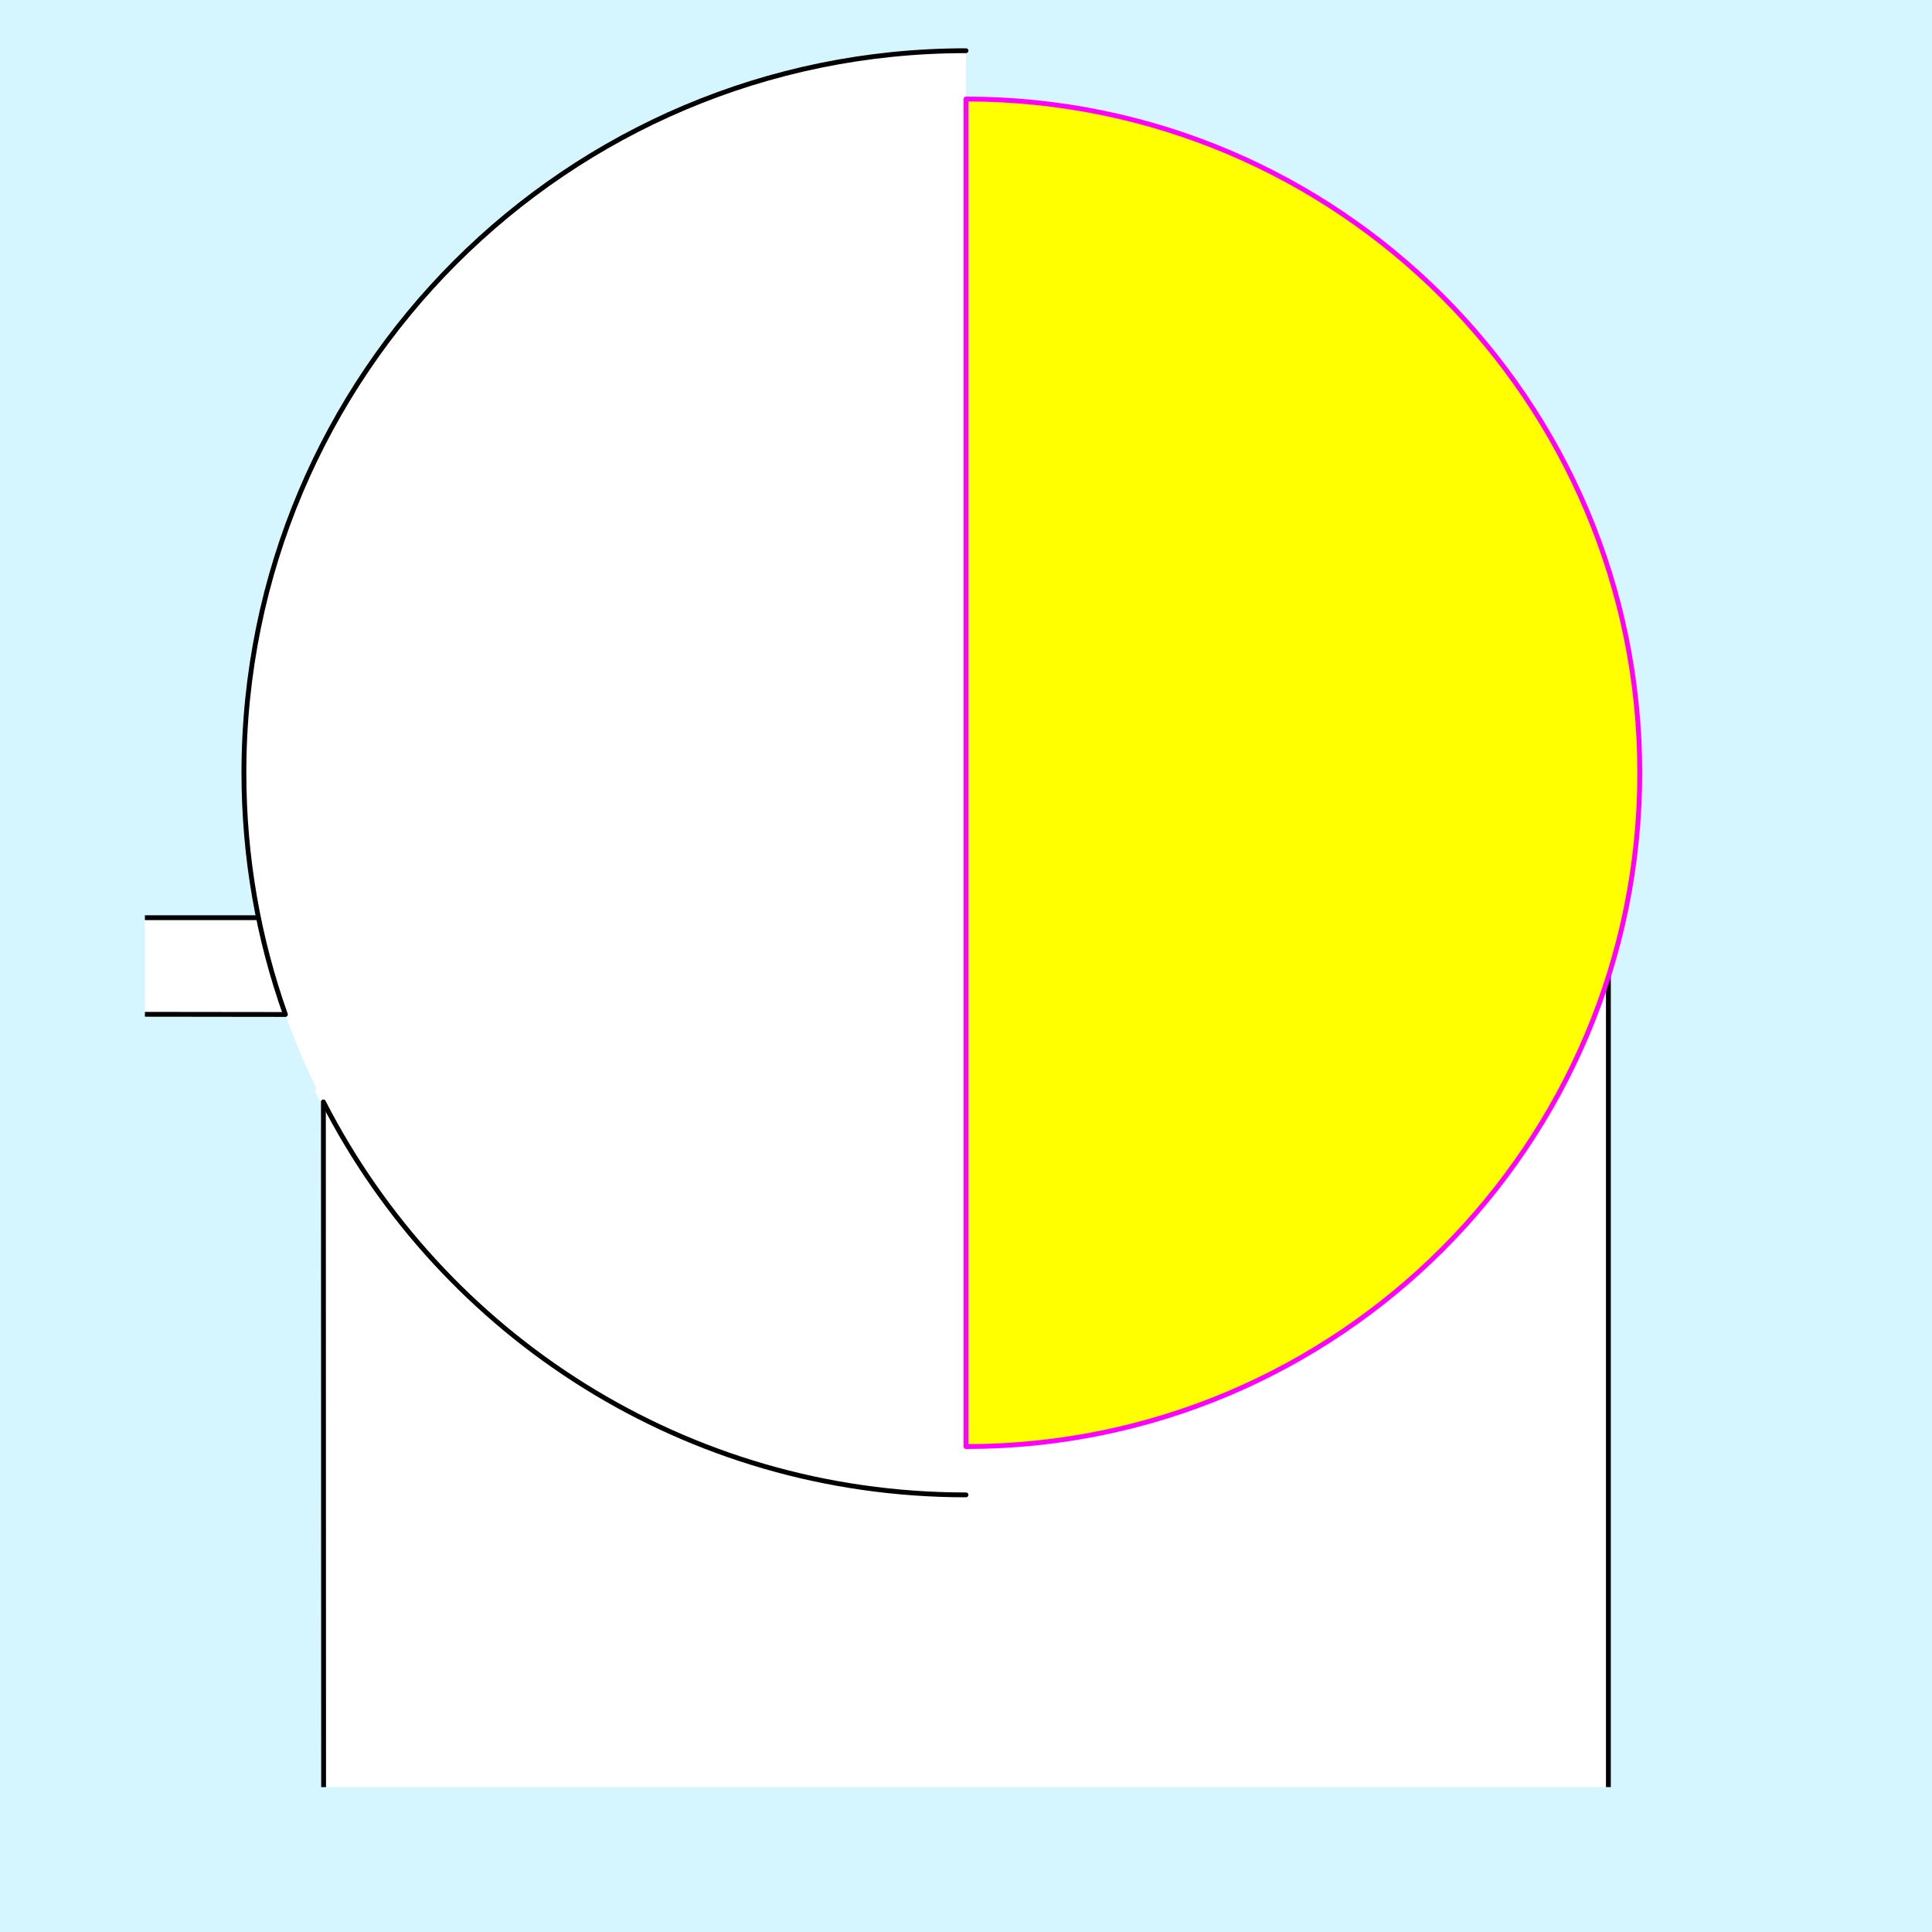
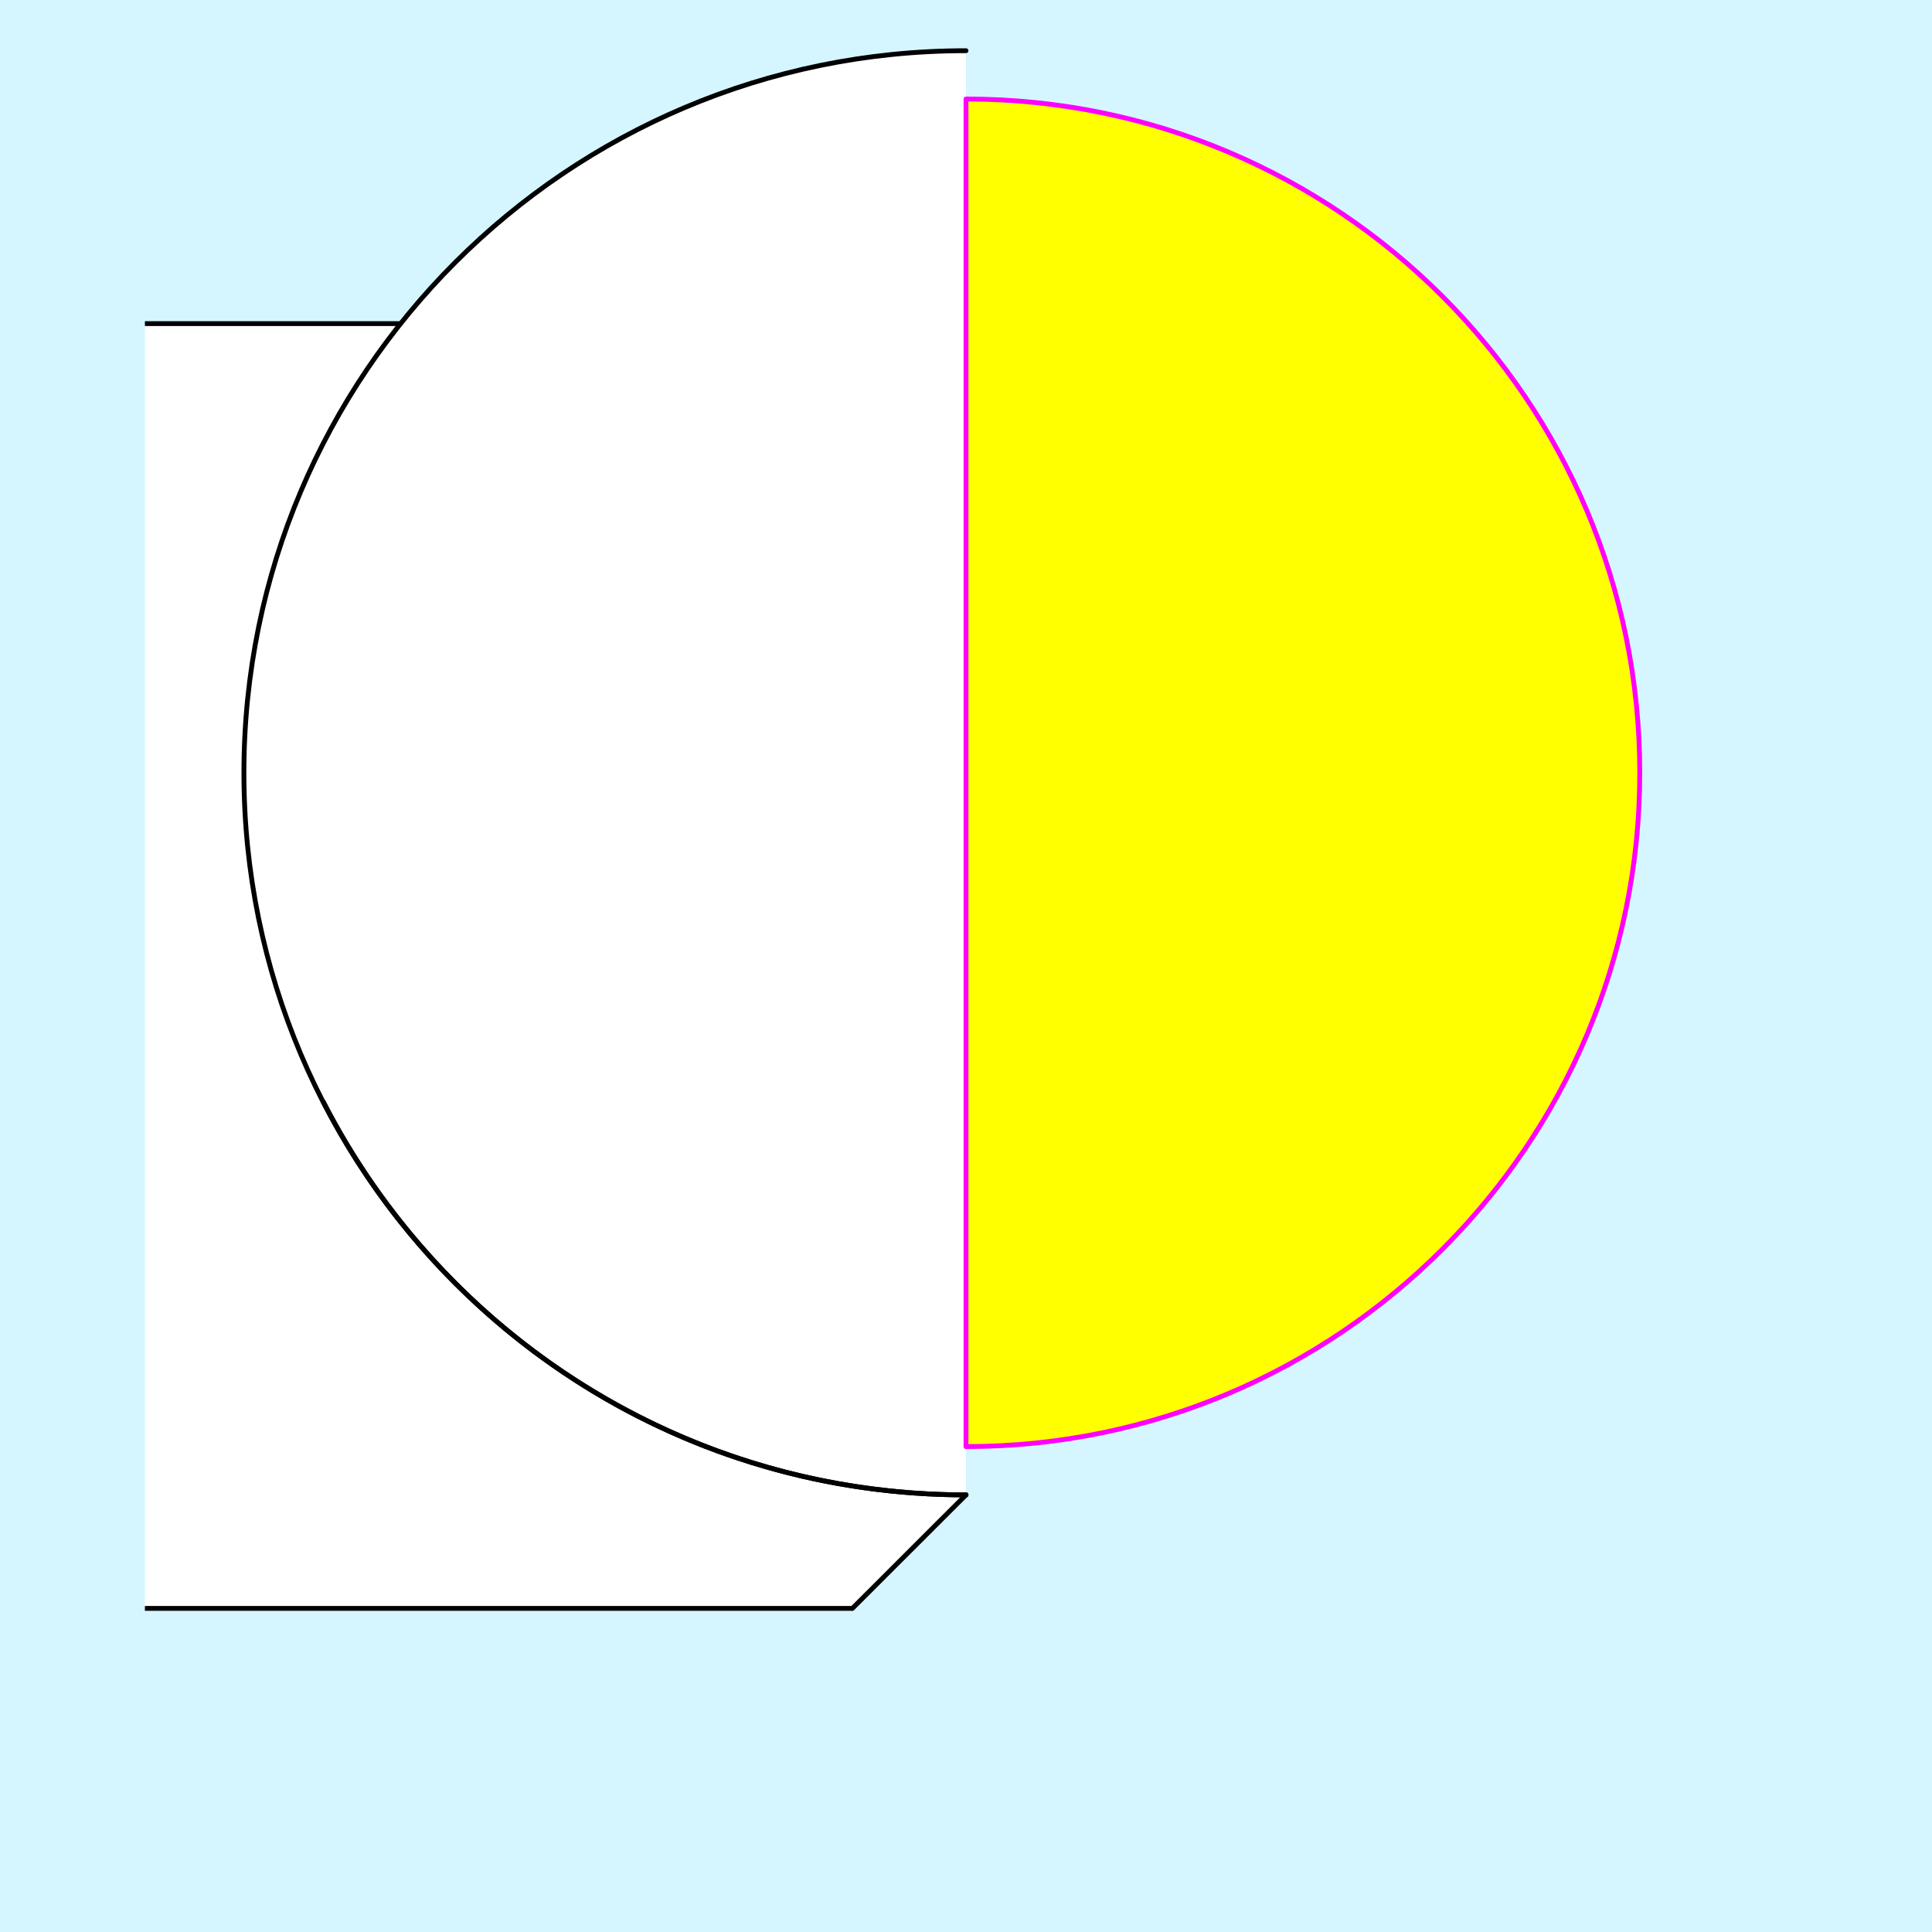
<svg xmlns="http://www.w3.org/2000/svg" style="display:inline" version="1.1" id="svg2902" height="400" width="400">
  <defs id="defs93" />
  <g id="bg">
    <path style="fill:#d5f6ff" d="M 400,0 400,400 0,400 0,0 z" id="bgrect" />
  </g>
  <g id="XX_referenz" style="display:none">
    <path id="innerframe" style="fill:none;stroke:#ff0000;stroke-width:1" d="m 40.5,40.5 319,0 0,319 -319,0 0,-319 z" />
    <path id="outerframe" style="fill:none;stroke:#ff0000;stroke-width:1" d="m 30.5,30.5 339,0 0,339 -339,0 0,-339 z" />
    <path style="opacity:0.5;fill:none;stroke:#ffc200;stroke-width:1px;stroke-linecap:square" d="m 189,30.5 0,10" id="ref-S-top-1" />
    <path style="opacity:0.5;fill:none;stroke:#ffc200;stroke-width:1px;stroke-linecap:square" d="m 191,30.5 0,10" id="ref-S-top-2" />
    <path style="opacity:0.5;fill:none;stroke:#ffc200;stroke-width:1px;stroke-linecap:square" d="m 209,30.5 0,10" id="ref-S-top-3" />
    <path style="opacity:0.5;fill:none;stroke:#ffc200;stroke-width:1px;stroke-linecap:square" d="m 211,30.5 0,10" id="ref-S-top-4" />
    <path style="opacity:0.5;fill:none;stroke:#00ff00;stroke-width:1px;stroke-linecap:square" d="m 199,30.5 0,10" id="ref-I-top-1" />
    <path style="opacity:0.5;fill:none;stroke:#00ff00;stroke-width:1px;stroke-linecap:square" d="m 201,30.5 0,10" id="ref-I-top-2" />
    <path style="opacity:0.5;fill:none;stroke:#00ffcc;stroke-width:1px;stroke-linecap:square" d="m 66,30.5 0,10" id="ref-C-top-1" />
    <path style="opacity:0.5;fill:none;stroke:#00ffcc;stroke-width:1px;stroke-linecap:square" d="m 68,30.5 0,10" id="ref-C-top-2" />
    <path style="opacity:0.5;fill:none;stroke:#00ffcc;stroke-width:1px;stroke-linecap:square" d="m 92,30.5 0,10" id="ref-C-top-3" />
    <path style="opacity:0.5;fill:none;stroke:#00ffcc;stroke-width:1px;stroke-linecap:square" d="m 94,30.5 0,10" id="ref-C-top-4" />
    <path style="opacity:0.5;fill:none;stroke:#00ffcc;stroke-width:1px;stroke-linecap:square" d="m 306,30.5 0,10" id="ref-C-top-5" />
    <path style="opacity:0.5;fill:none;stroke:#00ffcc;stroke-width:1px;stroke-linecap:square" d="m 308,30.5 0,10" id="ref-C-top-6" />
    <path style="opacity:0.5;fill:none;stroke:#00ffcc;stroke-width:1px;stroke-linecap:square" d="m 332,30.5 0,10" id="ref-C-top-7" />
    <path style="opacity:0.5;fill:none;stroke:#00ffcc;stroke-width:1px;stroke-linecap:square" d="m 334,30.5 0,10" id="ref-C-top-8" />
    <path style="opacity:0.5;fill:none;stroke:#ffc200;stroke-width:1px;stroke-linecap:square" d="m 369.5,189 -10,0" id="ref-S-right-1" />
    <path style="opacity:0.5;fill:none;stroke:#ffc200;stroke-width:1px;stroke-linecap:square" d="m 369.5,191 -10,0" id="ref-S-right-2" />
    <path style="opacity:0.5;fill:none;stroke:#ffc200;stroke-width:1px;stroke-linecap:square" d="m 369.5,209 -10,0" id="ref-S-right-3" />
    <path style="opacity:0.5;fill:none;stroke:#ffc200;stroke-width:1px;stroke-linecap:square" d="m 369.5,211 -10,0" id="ref-S-right-4" />
    <path style="opacity:0.5;fill:none;stroke:#00ff00;stroke-width:1px;stroke-linecap:square" d="m 369.5,199 -10,0" id="ref-I-right-1" />
    <path style="opacity:0.5;fill:none;stroke:#00ff00;stroke-width:1px;stroke-linecap:square" d="m 369.5,201 -10,0" id="ref-I-right-2" />
    <path style="opacity:0.5;fill:none;stroke:#00ffcc;stroke-width:1px;stroke-linecap:square" d="m 369.5,66 -10,0" id="ref-C-right-1" />
    <path style="opacity:0.5;fill:none;stroke:#00ffcc;stroke-width:1px;stroke-linecap:square" d="m 369.5,68 -10,0" id="ref-C-right-2" />
    <path style="opacity:0.5;fill:none;stroke:#00ffcc;stroke-width:1px;stroke-linecap:square" d="m 369.5,92 -10,0" id="ref-C-right-3" />
    <path style="opacity:0.5;fill:none;stroke:#00ffcc;stroke-width:1px;stroke-linecap:square" d="m 369.5,94 -10,0" id="ref-C-right-4" />
    <path style="opacity:0.5;fill:none;stroke:#00ffcc;stroke-width:1px;stroke-linecap:square" d="m 369.5,306 -10,0" id="ref-C-right-5" />
    <path style="opacity:0.5;fill:none;stroke:#00ffcc;stroke-width:1px;stroke-linecap:square" d="m 369.5,308 -10,0" id="ref-C-right-6" />
    <path style="opacity:0.5;fill:none;stroke:#00ffcc;stroke-width:1px;stroke-linecap:square" d="m 369.5,332 -10,0" id="ref-C-right-7" />
    <path style="opacity:0.5;fill:none;stroke:#00ffcc;stroke-width:1px;stroke-linecap:square" d="m 369.5,334 -10,0" id="ref-C-right-8" />
    <path style="opacity:0.5;fill:none;stroke:#ffc200;stroke-width:1px;stroke-linecap:square" d="m 189,369.5 0,-10" id="ref-S-bottom-1" />
    <path style="opacity:0.5;fill:none;stroke:#ffc200;stroke-width:1px;stroke-linecap:square" d="m 191,369.5 0,-10" id="ref-S-bottom-2" />
    <path style="opacity:0.5;fill:none;stroke:#ffc200;stroke-width:1px;stroke-linecap:square" d="m 209,369.5 0,-10" id="ref-S-bottom-3" />
    <path style="opacity:0.5;fill:none;stroke:#ffc200;stroke-width:1px;stroke-linecap:square" d="m 211,369.5 0,-10" id="ref-S-bottom-4" />
    <path style="opacity:0.5;fill:none;stroke:#00ff00;stroke-width:1px;stroke-linecap:square" d="m 199,369.5 0,-10" id="ref-I-bottom-1" />
    <path style="opacity:0.5;fill:none;stroke:#00ff00;stroke-width:1px;stroke-linecap:square" d="m 201,369.5 0,-10" id="ref-I-bottom-2" />
    <path style="opacity:0.5;fill:none;stroke:#00ffcc;stroke-width:1px;stroke-linecap:square" d="m 66,369.5 0,-10" id="ref-C-bottom-1" />
    <path style="opacity:0.5;fill:none;stroke:#00ffcc;stroke-width:1px;stroke-linecap:square" d="m 68,369.5 0,-10" id="ref-C-bottom-2" />
    <path style="opacity:0.5;fill:none;stroke:#00ffcc;stroke-width:1px;stroke-linecap:square" d="m 92,369.5 0,-10" id="ref-C-bottom-3" />
    <path style="opacity:0.5;fill:none;stroke:#00ffcc;stroke-width:1px;stroke-linecap:square" d="m 94,369.5 0,-10" id="ref-C-bottom-4" />
    <path style="opacity:0.5;fill:none;stroke:#00ffcc;stroke-width:1px;stroke-linecap:square" d="m 306,369.5 0,-10" id="ref-C-bottom-5" />
    <path style="opacity:0.5;fill:none;stroke:#00ffcc;stroke-width:1px;stroke-linecap:square" d="m 308,369.5 0,-10" id="ref-C-bottom-6" />
    <path style="opacity:0.5;fill:none;stroke:#00ffcc;stroke-width:1px;stroke-linecap:square" d="m 332,369.5 0,-10" id="ref-C-bottom-7" />
    <path style="opacity:0.5;fill:none;stroke:#00ffcc;stroke-width:1px;stroke-linecap:square" d="m 334,369.5 0,-10" id="ref-C-bottom-8" />
    <path style="opacity:0.5;fill:none;stroke:#ffc200;stroke-width:1px;stroke-linecap:square" d="m 30.5,189 10,0" id="ref-S-left-1" />
    <path style="opacity:0.5;fill:none;stroke:#ffc200;stroke-width:1px;stroke-linecap:square" d="m 30.5,191 10,0" id="ref-S-left-2" />
    <path style="opacity:0.5;fill:none;stroke:#ffc200;stroke-width:1px;stroke-linecap:square" d="m 30.5,209 10,0" id="ref-S-left-3" />
    <path style="opacity:0.5;fill:none;stroke:#ffc200;stroke-width:1px;stroke-linecap:square" d="m 30.5,211 10,0" id="ref-S-left-4" />
    <path style="opacity:0.5;fill:none;stroke:#00ff00;stroke-width:1px;stroke-linecap:square" d="m 40.5,199 -10,0" id="ref-I-left-1" />
    <path style="opacity:0.5;fill:none;stroke:#00ff00;stroke-width:1px;stroke-linecap:square" d="m 40.5,201 -10,0" id="ref-I-left-2" />
    <path style="opacity:0.5;fill:none;stroke:#00ffcc;stroke-width:1px;stroke-linecap:square" d="m 30.5,66 10,0" id="ref-C-left-1" />
    <path style="opacity:0.5;fill:none;stroke:#00ffcc;stroke-width:1px;stroke-linecap:square" d="m 30.5,68 10,0" id="ref-C-left-2" />
    <path style="opacity:0.5;fill:none;stroke:#00ffcc;stroke-width:1px;stroke-linecap:square" d="m 30.5,92 10,0" id="ref-C-left-3" />
    <path style="opacity:0.5;fill:none;stroke:#00ffcc;stroke-width:1px;stroke-linecap:square" d="m 30.5,94 10,0" id="ref-C-left-4" />
    <path style="opacity:0.5;fill:none;stroke:#00ffcc;stroke-width:1px;stroke-linecap:square" d="m 30.5,306 10,0" id="ref-C-left-5" />
    <path style="opacity:0.5;fill:none;stroke:#00ffcc;stroke-width:1px;stroke-linecap:square" d="m 30.5,308 10,0" id="ref-C-left-6" />
    <path style="opacity:0.5;fill:none;stroke:#00ffcc;stroke-width:1px;stroke-linecap:square" d="m 30.5,332 10,0" id="ref-C-left-7" />
    <path style="opacity:0.5;fill:none;stroke:#00ffcc;stroke-width:1px;stroke-linecap:square" d="m 30.5,334 10,0" id="ref-C-left-8" />
    <path style="fill:none;stroke:#000000;stroke-width:1px;stroke-linecap:butt" d="m 190,30 0,11" id="S-top-1" />
    <path style="fill:none;stroke:#000000;stroke-width:1px;stroke-linecap:butt" d="m 210,30 0,11" id="S-top-2" />
    <path style="fill:none;stroke:#000000;stroke-width:1px;stroke-linecap:butt" d="m 370,190 -11,0" id="S-right-1" />
    <path style="fill:none;stroke:#000000;stroke-width:1px;stroke-linecap:butt" d="m 370,210 -11,0" id="S-right-2" />
    <path style="fill:none;stroke:#000000;stroke-width:1px;stroke-linecap:butt" d="m 190,370 0,-11" id="S-bottom-1" />
    <path style="fill:none;stroke:#000000;stroke-width:1px;stroke-linecap:butt" d="m 210,370 0,-11" id="S-bottom-2" />
    <path style="fill:none;stroke:#000000;stroke-width:1px;stroke-linecap:butt" d="m 30,190 11,0" id="S-left-1" />
    <path style="fill:none;stroke:#000000;stroke-width:1px;stroke-linecap:butt" d="m 30,210 11,0" id="S-left-2" />
    <path style="fill:none;stroke:#000000;stroke-width:1px;stroke-linecap:butt" d="m 200,30 0,11" id="I-top-1" />
    <path style="fill:none;stroke:#000000;stroke-width:1px;stroke-linecap:butt" d="m 370,200 -11,0" id="I-right-1" />
    <path style="fill:none;stroke:#000000;stroke-width:1px;stroke-linecap:butt" d="m 200,370 0,-11" id="I-bottom-1" />
    <path style="fill:none;stroke:#000000;stroke-width:1px;stroke-linecap:butt" d="m 41,200 -11,0" id="I-left-1" />
    <path style="fill:none;stroke:#000000;stroke-width:1px;stroke-linecap:butt" d="m 67,30 0,11" id="C-top-1" />
    <path style="fill:none;stroke:#000000;stroke-width:1px;stroke-linecap:butt" d="m 93,30 0,11" id="C-top-2" />
    <path style="fill:none;stroke:#000000;stroke-width:1px;stroke-linecap:butt" d="m 307,30 0,11" id="C-top-3" />
    <path style="fill:none;stroke:#000000;stroke-width:1px;stroke-linecap:butt" d="m 333,30 0,11" id="C-top-4" />
    <path style="fill:none;stroke:#000000;stroke-width:1px;stroke-linecap:butt" d="m 370,67 -11,0" id="C-right-1" />
    <path style="fill:none;stroke:#000000;stroke-width:1px;stroke-linecap:butt" d="m 370,93 -11,0" id="C-right-2" />
    <path style="fill:none;stroke:#000000;stroke-width:1px;stroke-linecap:butt" d="m 370,307 -11,0" id="C-right-3" />
    <path style="fill:none;stroke:#000000;stroke-width:1px;stroke-linecap:butt" d="m 370,333 -11,0" id="C-right-4" />
    <path style="fill:none;stroke:#000000;stroke-width:1px;stroke-linecap:butt" d="m 67,370 0,-11" id="C-bottom-1" />
    <path style="fill:none;stroke:#000000;stroke-width:1px;stroke-linecap:butt" d="m 93,370 0,-11" id="C-bottom-2" />
    <path style="fill:none;stroke:#000000;stroke-width:1px;stroke-linecap:butt" d="m 307,370 0,-11" id="C-bottom-3" />
    <path style="fill:none;stroke:#000000;stroke-width:1px;stroke-linecap:butt" d="m 333,370 0,-11" id="C-bottom-4" />
    <path style="fill:none;stroke:#000000;stroke-width:1px;stroke-linecap:butt" d="m 30,67 11,0" id="C-left-1" />
    <path style="fill:none;stroke:#000000;stroke-width:1px;stroke-linecap:butt" d="m 30,93 11,0" id="C-left-2" />
    <path style="fill:none;stroke:#000000;stroke-width:1px;stroke-linecap:butt" d="m 30,307 11,0" id="C-left-3" />
    <path style="fill:none;stroke:#000000;stroke-width:1px;stroke-linecap:butt" d="m 30,333 11,0" id="C-left-4" />
  </g>
  <g id="layer1" style="display:none">
    <path style="fill:none;stroke:#000000;stroke-width:1px;stroke-linecap:butt;display:inline" d="M 370,67 259,67" id="C-right-1-3" />
    <path id="path3076" d="M 339.5,160 C 339.5,237.044 277.044,299.5 200,299.5 122.956,299.5 60.5,237.044 60.5,160 c 0,-77.044 62.456,-139.5 139.5,-139.5 77.044,0 139.5,62.456 139.5,139.5 z" style="fill:#ffff00;stroke:#0000ff;stroke-width:1px" />
    <path style="fill:#ffffff;stroke:none" d="M 200,309.5 C 117.433,309.5 50.5,242.567 50.5,160 c 0,-82.567 66.933,-149.5 149.5,-149.5 z" id="path3073" />
    <path style="fill:none;stroke:#0000ff;stroke-width:1px;stroke-linecap:butt;stroke-linejoin:round" d="M 200,309.5 C 117.433,309.5 50.5,242.567 50.5,160 c 0,-82.567 66.933,-149.5 149.5,-149.5" id="path3885" />
    <path style="fill:none;stroke:#00ff00;stroke-width:1px;stroke-linecap:butt;stroke-linejoin:round" d="M 200,309.5 176.484,333.016 370,333" id="path3881" />
    <path style="fill:none;stroke:#ff00ff;stroke-width:1px;stroke-linecap:round;stroke-linejoin:round" d="m 200,10.5 -3.6e-6,299" id="path3889" />
    <path style="fill:none;stroke:#000000;stroke-width:1px;stroke-linecap:butt;display:inline" d="m 61,200 -31,0" id="I-left-1-7" />
  </g>
  <g style="display:inline" connect="00......" id="g4370" />
  <g id="layer8" connect="CW......" style="display:none">
    <path id="path4332" d="M 93,200 93,30 67,30 67,200 z" style="fill:#ffffff;stroke:none;display:inline" />
    <path id="path4334" d="m 307,200 0,-170 26,0 0,170 z" style="fill:#ffffff;stroke:none;display:inline" />
    <path style="fill:none;stroke:#000000;stroke-width:1px;stroke-linecap:butt;display:inline" d="m 93,30 0,170 -26,0 0,-170" id="C-top-2-1" />
    <path style="fill:none;stroke:#000000;stroke-width:1px;stroke-linecap:butt;display:inline" d="m 307,30 0,170" id="C-top-3-8" />
    <path style="fill:none;stroke:#000000;stroke-width:1px;stroke-linecap:butt;display:inline" d="m 333,30 0,170" id="C-top-4-7" />
  </g>
  <g connect="CB......" id="g4338" style="display:none">
    <path style="fill:#000000;stroke:none;display:inline" d="M 93,200 93,30 67,30 67,200 z" id="path4340" />
    <path style="fill:#000000;stroke:none;display:inline" d="m 307,200 0,-170 26,0 0,170 z" id="path4342" />
    <path id="path4344" d="m 67,30 0,170 26,0 0,-170" style="fill:none;stroke:#000000;stroke-width:1px;stroke-linecap:butt;display:inline" />
    <path id="path4348" d="m 307,30 0,170" style="fill:none;stroke:#000000;stroke-width:1px;stroke-linecap:butt;display:inline" />
    <path id="path4350" d="m 333,30 0,170" style="fill:none;stroke:#000000;stroke-width:1px;stroke-linecap:butt;display:inline" />
  </g>
  <g id="g4352" connect="UW......" style="display:none">
    <path id="path4366" d="m 67,200 0,-170 266,0 0,170 z" style="fill:#ffffff;stroke:none" />
    <path style="fill:none;stroke:#000000;stroke-width:1px;stroke-linecap:butt;display:inline" d="m 67,30 0,170 133,0" id="path4358" />
    <path style="fill:none;stroke:#000000;stroke-width:1px;stroke-linecap:butt;display:inline" d="m 333,30 0,170" id="path4364" />
  </g>
  <g style="display:none" connect="UB......" id="g4384">
    <path style="fill:#000000;stroke:none" d="m 67,200 0,-170 266,0 0,170 z" id="path4386" />
    <path id="path4388" d="m 67,30 0,170 133,0" style="fill:none;stroke:#000000;stroke-width:1px;stroke-linecap:butt;display:inline" />
    <path id="path4390" d="m 333,30 0,170" style="fill:none;stroke:#000000;stroke-width:1px;stroke-linecap:butt;display:inline" />
  </g>
  <g id="g4392" connect="II......" style="display:none">
    <path style="fill:none;stroke:#000000;stroke-width:1px;stroke-linecap:butt;display:inline" d="m 200,30 0,170" id="I-top-1-9" />
  </g>
  <g style="display:none" connect="SW......" id="g4429">
    <path id="path4461" d="m 190,200 0,-170 20,0 0,170 z" style="fill:#ffffff;stroke:none" />
    <path style="fill:none;stroke:#000000;stroke-width:1px;stroke-linecap:butt;display:inline" d="m 190,30 0,170 10,0" id="S-top-1-0" />
    <path style="fill:none;stroke:#000000;stroke-width:1px;stroke-linecap:butt;display:inline" d="m 210,30 0,170" id="S-top-2-2" />
  </g>
  <g id="g4465" connect="SB......" style="display:none">
    <path style="fill:#000000;stroke:none" d="m 190,200 0,-170 20,0 0,170 z" id="path4467" />
    <path id="path4469" d="m 190,30 0,170 10,0" style="fill:none;stroke:#000000;stroke-width:1px;stroke-linecap:butt;display:inline" />
    <path id="path4471" d="m 210,30 0,170" style="fill:none;stroke:#000000;stroke-width:1px;stroke-linecap:butt;display:inline" />
  </g>
  <g id="layer5" style="display:none" connect="....CW..">
    <path id="path4296" d="m 307,370 0,-170 26,0 0,170 z" style="fill:#ffffff;stroke:none;display:inline" />
    <path style="fill:#ffffff;stroke:none;display:inline" d="M 67,228.25 67,370 93,370 93,264.375 C 82.638,253.746 73.84,241.582 67,228.25 z" id="path4275" />
    <path style="fill:none;stroke:#000000;stroke-width:1px;stroke-linecap:butt;display:inline" d="M 93,370 93,264.375" id="C-bottom-2-9" />
    <path style="fill:none;stroke:#000000;stroke-width:1px;stroke-linecap:butt;display:inline" d="m 307,370 0,-170" id="C-bottom-3-1" />
    <path style="fill:none;stroke:#000000;stroke-width:1px;stroke-linecap:butt;display:inline" d="m 333,370 0,-170" id="C-bottom-4-2" />
    <path style="fill:none;stroke:#000000;stroke-width:1px;stroke-linecap:butt;stroke-linejoin:round;display:inline" d="M 67,370 66.948,199" id="path4087" />
  </g>
  <g style="display:none" id="g4473" connect="....CB..">
    <path style="fill:#000000;stroke:none;display:inline" d="m 307,370 0,-170 26,0 0,170 z" id="path4475" />
    <path id="path4477" d="M 67,228.25 67,370 93,370 93,264.375 C 82.638,253.746 73.84,241.582 67,228.25 z" style="fill:#000000;stroke:none;display:inline" />
    <path id="path4479" d="M 93,370 93,264.375" style="fill:none;stroke:#000000;stroke-width:1px;stroke-linecap:butt;display:inline" />
    <path id="path4481" d="m 307,370 0,-170" style="fill:none;stroke:#000000;stroke-width:1px;stroke-linecap:butt;display:inline" />
    <path id="path4483" d="m 333,370 0,-170" style="fill:none;stroke:#000000;stroke-width:1px;stroke-linecap:butt;display:inline" />
    <path style="fill:none;stroke:#000000;stroke-width:1px;stroke-linecap:butt;stroke-linejoin:round;display:inline" d="M 67,370 66.948,199" id="path4109" />
  </g>
-   <g connect="....UW.." id="g4953" style="display:inline">
+   <g connect="....UW.." id="g4953" style="display:none">
    <path style="fill:#ffffff;stroke:none;display:inline" d="m 67,199 0,171 266,0 0,-171 z" id="path4957" />
    <path style="fill:none;stroke:#000000;stroke-width:1px;stroke-linecap:butt;stroke-linejoin:round;display:inline" d="M 67,370 66.948,199 200,199" id="path3296-9" />
    <path style="fill:none;stroke:#000000;stroke-width:1px;stroke-linecap:butt;display:inline" d="m 333,370 0,-170" id="path4963" />
  </g>
  <g style="display:none" id="g4973" connect="....UB..">
    <path id="path4975" d="m 67,199 0,171 266,0 0,-171 z" style="fill:#000000;stroke:none;display:inline" />
    <path id="path4977" d="m 333,370 0,-170" style="fill:none;stroke:#000000;stroke-width:1px;stroke-linecap:butt;display:inline" />
    <path style="fill:none;stroke:#000000;stroke-width:1px;stroke-linecap:butt;stroke-linejoin:round;display:inline" d="M 67,370 66.948,199 200,199" id="path3296" />
  </g>
  <g connect="....SW.." id="g5076" style="display:none">
    <path id="path5103" d="m 190,370 0,-71 20,0 0,71 z" style="fill:#ffffff;stroke:none;display:inline" />
    <path style="fill:none;stroke:#000000;stroke-width:1px;stroke-linecap:butt;display:inline" d="m 190,370 0,-60.83" id="S-bottom-1-4" />
    <path style="fill:none;stroke:#000000;stroke-width:1px;stroke-linecap:butt;display:inline" d="m 210,370 0,-71" id="S-bottom-2-7" />
    <path style="fill:none;stroke:#000000;stroke-width:1px;stroke-linecap:butt;display:inline" d="m 190,370 0,-60.83" id="S-bottom-1-4-8" />
  </g>
  <g style="display:none" id="g5154" connect="....SB..">
    <path style="fill:#ffff00;stroke:none;display:inline" d="m 190,370 0,-70.731 20,0 L 210,370 z" id="path5156" />
    <path id="path5158" d="m 190,370 0,-60.83" style="fill:none;stroke:#000000;stroke-width:1px;stroke-linecap:butt;display:inline" />
    <path id="path5160" d="m 210,370 0,-71" style="fill:none;stroke:#000000;stroke-width:1px;stroke-linecap:butt;display:inline" />
    <path style="fill:none;stroke:#000000;stroke-width:1px;stroke-linecap:butt;display:inline" d="m 190,370 0,-60.83" id="S-bottom-1-4-8-6" />
  </g>
  <g id="layer4" style="display:none" connect="..UW....">
    <path style="fill:#ffffff;stroke:none;display:inline" d="m 370,67 -170,0 -3.5e-6,242.5 L 176.484,333 370,333 z" id="path4106" />
    <path id="path3911" d="M 370,67 200,67" style="fill:none;stroke:#000000;stroke-width:1px;stroke-linecap:butt;display:inline" />
    <path style="fill:none;stroke:#000000;stroke-width:1px;stroke-linecap:butt;stroke-linejoin:round;display:inline" d="M 176.484,333.016 370,333" id="path3919" />
  </g>
  <g connect="..UB...." style="display:none" id="g4675">
    <path id="path4677" d="m 370,67 -170,0 -3.5e-6,242.5 L 176.484,333 370,333 z" style="fill:#000000;stroke:none;display:inline" />
    <path style="fill:none;stroke:#000000;stroke-width:1px;stroke-linecap:butt;display:inline" d="M 370,67 200,67" id="path4679" />
    <path style="fill:none;stroke:#000000;stroke-width:1px;stroke-linecap:butt;stroke-linejoin:round;display:inline" d="M 176.484,333.016 370,333" id="path4683" />
  </g>
  <g id="g4687" style="display:none" connect="..CW....">
    <path style="fill:#ffffff;stroke:none;display:inline" d="m 370,67 -170,0 -3.5e-6,242.5 L 176.484,333 370,333 z" id="path4689" />
    <path id="path4691" d="M 370,67 200,67" style="fill:none;stroke:#000000;stroke-width:1px;stroke-linecap:butt;display:inline" />
    <path style="fill:none;stroke:#000000;stroke-width:1px;stroke-linecap:butt;display:inline" d="m 370,307 -170,0" id="C-right-3-2" />
    <path style="fill:none;stroke:#000000;stroke-width:1px;stroke-linecap:butt;display:inline" d="M 370,93 200,93" id="C-right-2-2" />
    <path style="fill:none;stroke:#000000;stroke-width:1px;stroke-linecap:butt;stroke-linejoin:round;display:inline" d="M 176.484,333.016 370,333" id="path4695" />
  </g>
  <g connect="..CB...." style="display:none" id="g4759">
    <path id="path4761" d="m 370,67 -170,0 -3.5e-6,242.5 L 176.484,333 370,333 z" style="fill:#ffffff;stroke:none;display:inline" />
    <path style="fill:#000000;stroke:none" d="m 370,307 -170,0 -3.5e-6,2.5 L 176.484,333.016 370,333 z" id="path4773" />
    <path id="path4769" d="m 200,67 170,0 0,26 -170,0 z" style="fill:#000000;stroke:none" />
    <path style="fill:none;stroke:#000000;stroke-width:1px;stroke-linecap:butt;display:inline" d="M 370,67 200,67" id="path4763" />
    <path id="path4765" d="m 370,307 -170,0" style="fill:none;stroke:#000000;stroke-width:1px;stroke-linecap:butt;display:inline" />
    <path id="path4767" d="M 370,93 200,93" style="fill:none;stroke:#000000;stroke-width:1px;stroke-linecap:butt;display:inline" />
    <path style="fill:none;stroke:#000000;stroke-width:1px;stroke-linecap:butt;stroke-linejoin:round;display:inline" d="M 176.484,333.016 370,333" id="path4755" />
  </g>
  <g id="layer13" connect="......00" style="display:none" />
  <g connect="......II" style="display:none" id="g3991">
    <path id="path4082" d="m 30,200 25.925,0.026" style="fill:none;stroke:#000000;stroke-width:1px;stroke-linecap:butt;stroke-linejoin:round;display:inline" />
  </g>
-   <g id="layer9" connect="......UW" style="display:none">
+   <g id="layer9" connect="......UW" style="display:inline">
    <path style="fill:#ffffff;stroke:none;display:inline" d="m 30,67 0,266 146.469,0 L 200,309.5 C 117.433,309.5 50.5,242.567 50.5,160 50.5,124.847 62.631,92.526 82.938,67 L 30,67 z" id="C-left-4-6-6" />
    <path style="fill:none;stroke:#000000;stroke-width:1px;stroke-linecap:butt;display:inline" d="m 30,67 151,0" id="C-left-1-5" />
-     <path id="path3919-9" d="M 200,309.5 176.484,333" style="fill:none;stroke:#000000;stroke-width:1px;stroke-linecap:round;stroke-linejoin:round;display:inline" />
    <path style="fill:none;stroke:#000000;stroke-width:1px;stroke-linecap:butt;display:inline" d="m 30,333 146.484,0" id="C-left-4-6" />
  </g>
  <g id="layer10" style="display:none" connect="......UB">
    <path id="path4491" d="m 30,67 0,266 146.469,0 L 200,309.5 C 117.433,309.5 50.5,242.567 50.5,160 50.5,124.847 62.631,92.526 82.938,67 L 30,67 z" style="fill:#000000;stroke:none;display:inline" />
    <path id="path4493" d="m 30,67 151,0" style="fill:none;stroke:#000000;stroke-width:1px;stroke-linecap:butt;display:inline" />
-     <path style="fill:none;stroke:#000000;stroke-width:1px;stroke-linecap:round;stroke-linejoin:round;display:inline" d="M 200,309.5 176.484,333" id="path4499" />
    <path id="path4501" d="m 30,333 146.484,0" style="fill:none;stroke:#000000;stroke-width:1px;stroke-linecap:butt;display:inline" />
  </g>
  <g id="layer11" connect="......CW" style="display:none">
    <path style="fill:#ffffff;stroke:none;display:inline" d="m 30,67 0,266 146.469,0 L 200,309.5 C 117.433,309.5 50.5,242.567 50.5,160 50.5,124.847 62.631,92.526 82.938,67 L 30,67 z" id="path4507" />
    <path style="fill:#ffffff;stroke:none;display:inline" d="m 30,307 0,26 146.469,0 L 199,310.5 199,307 30,307 z" id="path4599-6" />
    <path style="fill:#ffffff;stroke:none;display:inline" d="M 200,93 30,93 30,67 200,67 z" id="path4597-7" />
    <path style="fill:none;stroke:#000000;stroke-width:1px;stroke-linecap:butt;display:inline" d="m 30,307 169,0" id="C-left-3-7" />
    <path style="fill:none;stroke:#000000;stroke-width:1px;stroke-linecap:butt;display:inline" d="m 30,93 170,0" id="C-left-2-3" />
    <path style="fill:none;stroke:#000000;stroke-width:1px;stroke-linecap:butt;display:inline" d="m 30,67 170,0" id="path4509" />
-     <path id="path4515" d="M 200,309.5 176.484,333" style="fill:none;stroke:#000000;stroke-width:1px;stroke-linecap:round;stroke-linejoin:round;display:inline" />
    <path style="fill:none;stroke:#000000;stroke-width:1px;stroke-linecap:butt;display:inline" d="m 30,333 146.484,0" id="path4517" />
  </g>
  <g id="layer12" connect="......CB" style="display:none">
    <path id="path4577" d="m 30,67 0,266 146.469,0 L 200,309.5 C 117.433,309.5 50.5,242.567 50.5,160 50.5,124.847 62.631,92.526 82.938,67 L 30,67 z" style="fill:#ffffff;stroke:none;display:inline" />
    <path style="fill:#000000;stroke:none;display:inline" d="m 30,307 0,26 146.469,0 L 199,310.5 199,307 30,307 z" id="path4599" />
    <path style="fill:#000000;stroke:none;display:inline" d="M 200,93 30,93 30,67 200,67 z" id="path4597" />
    <path id="path4579" d="m 30,307 168,0" style="fill:none;stroke:#000000;stroke-width:1px;stroke-linecap:butt;display:inline" />
    <path id="path4581" d="m 30,93 170,0" style="fill:none;stroke:#000000;stroke-width:1px;stroke-linecap:butt;display:inline" />
    <path id="path4583" d="m 30,67 170,0" style="fill:none;stroke:#000000;stroke-width:1px;stroke-linecap:butt;display:inline" />
    <path id="path4591" d="m 30,333 146.484,0" style="fill:none;stroke:#000000;stroke-width:1px;stroke-linecap:butt;display:inline" />
-     <path style="fill:none;stroke:#000000;stroke-width:1px;stroke-linecap:round;stroke-linejoin:round;display:inline" d="M 200,309.5 176.484,333" id="path4589" />
-   </g>
-   <g connect="......SW" style="display:inline" id="g4611">
+   </g>
+   <g connect="......SW" style="display:none" id="g4611">
    <path id="path4040" d="m 30,210 29.091,0.036 c -2.302,-6.464 -4.17,-13.14 -5.58,-20.013 L 30,190 z" style="fill:#ffffff;stroke:none;display:inline" />
    <path id="path4042" d="m 30,190 23.5,0" style="fill:none;stroke:#000000;stroke-width:1px;stroke-linecap:butt;display:inline" />
    <path id="path4044" d="m 30,210 29.091,0.036" style="fill:none;stroke:#000000;stroke-width:1px;stroke-linecap:butt;stroke-linejoin:round;display:inline" />
  </g>
  <g id="g3909" style="display:inline" zpos="500">
    <path style="fill:#ffff00;stroke:none" d="M 200,20.5 C 277.044,20.5 339.5,82.956 339.5,160 339.5,237.044 277.044,299.5 200,299.5 z" id="path3913" />
    <path id="path4300" d="M 200,20.5 C 277.044,20.5 339.5,82.956 339.5,160 339.5,237.044 277.044,299.5 200,299.5" style="fill:none;stroke:#ff00ff;stroke-width:1px" />
  </g>
  <g id="g4777" style="display:none" connect="..II...." zpos="500">
    <path style="fill:#ffffff;stroke:none;display:inline" d="m 200,200 0,99.5 c 63.136,0 116.456,-41.958 133.656,-99.5 z" id="path4821" />
    <path id="path4880" d="m 200,299.5 c 63.136,0 116.456,-41.958 133.656,-99.5" style="fill:none;stroke:#000000;stroke-width:1px" />
  </g>
  <g connect="..SW...." style="display:none" id="g4882" zpos="500">
    <path style="fill:#ffffff;stroke:none;display:inline" d="m 200,200 0,99.5 c 63.136,0 116.456,-41.958 133.656,-99.5 z" id="path4821-2" />
    <path id="path4880-9" d="m 200,299.5 c 63.136,0 116.456,-41.958 133.656,-99.5" style="fill:none;stroke:#000000;stroke-width:1px;display:inline" />
  </g>
  <g id="g4937" style="display:none" connect="..SB...." zpos="500">
    <path style="fill:#ffffff;stroke:none;display:inline" d="m 200,200 0,99.5 c 63.136,0 116.456,-41.958 133.656,-99.5 z" id="path4821-3" />
    <path id="path4880-1" d="m 200,299.5 c 63.136,0 116.456,-41.958 133.656,-99.5" style="fill:none;stroke:#000000;stroke-width:1px;display:inline" />
  </g>
  <g id="g4078" style="display:none" connect="......II" zpos="500">
    <path id="path4080" d="M 200,309.5 C 117.433,309.5 50.5,242.567 50.5,160 50.5,77.433 117.433,10.5 200,10.5 z" style="fill:#ffffff;stroke:none;display:inline" />
    <path id="path4084" d="M 55.925,200.026 C 52.389,187.304 50.5,173.873 50.5,160 50.5,77.433 117.433,10.5 200,10.5" style="fill:none;stroke:#000000;stroke-width:1px;stroke-linecap:round;stroke-linejoin:round;display:inline" />
  </g>
  <g id="layer3" style="display:none" connect="......00" zpos="500">
    <path id="path3915" d="M 200,309.5 C 117.433,309.5 50.5,242.567 50.5,160 50.5,77.433 117.433,10.5 200,10.5 z" style="fill:#ffffff;stroke:none;display:inline" />
    <path id="path3917" d="M 200,309.5 C 117.433,309.5 50.5,242.567 50.5,160 50.5,77.433 117.433,10.5 200,10.5" style="fill:none;stroke:#000000;stroke-width:1px;stroke-linecap:butt;stroke-linejoin:round;display:inline" />
  </g>
-   <g connect="......UW" style="display:none" id="g4028" zpos="500">
+   <g connect="......UW" style="display:inline" id="g4028" zpos="500">
    <path style="fill:#ffffff;stroke:none;display:inline" d="M 200,309.5 C 117.433,309.5 50.5,242.567 50.5,160 50.5,77.433 117.433,10.5 200,10.5 z" id="path4030" />
  </g>
-   <g id="g4038" style="display:inline" connect="......SW" zpos="500">
+   <g id="g4489" style="display:none" connect="......UB" zpos="500">
+     <path id="path4495" d="M 200,309.5 C 117.433,309.5 50.5,242.567 50.5,160 50.5,77.433 117.433,10.5 200,10.5 z" style="fill:#ffffff;stroke:none;display:inline" />
+   </g>
+   <g connect="......CW" style="display:none" id="g4505" zpos="500">
+     <path style="fill:#ffffff;stroke:none;display:inline" d="M 200,309.5 C 117.433,309.5 50.5,242.567 50.5,160 50.5,77.433 117.433,10.5 200,10.5 z" id="path4511" />
+   </g>
+   <g id="g4575" style="display:none" connect="......UW" zpos="500">
+     <path id="path4585" d="M 200,309.5 C 117.433,309.5 50.5,242.567 50.5,160 50.5,77.433 117.433,10.5 200,10.5 z" style="fill:#ffffff;stroke:none;display:inline" />
+   </g>
+   <g id="g4038" style="display:none" connect="......SW" zpos="500">
    <path id="path4046" d="M 200,309.5 C 117.433,309.5 50.5,242.567 50.5,160 50.5,77.433 117.433,10.5 200,10.5 z" style="fill:#ffffff;stroke:none;display:inline" />
    <path id="path4048" d="M 59.091,210.036 C 53.528,194.417 50.5,177.562 50.5,160 50.5,77.433 117.433,10.5 200,10.5" style="fill:none;stroke:#000000;stroke-width:1px;stroke-linecap:round;stroke-linejoin:round;display:inline" />
  </g>
  <g id="g4665" style="display:none" connect="......SB" zpos="500">
    <path id="path4667" d="m 30,210 29.091,0.036 c -2.302,-6.464 -4.17,-13.14 -5.58,-20.013 L 30,190 z" style="fill:#000000;stroke:none;display:inline" />
    <path id="path4669" d="M 200,309.5 C 117.433,309.5 50.5,242.567 50.5,160 50.5,77.433 117.433,10.5 200,10.5 z" style="fill:#ffffff;stroke:none;display:inline" />
    <path id="path4671" d="m 30,190 23.5,0" style="fill:none;stroke:#000000;stroke-width:1px;stroke-linecap:butt;display:inline" />
    <path id="path4673" d="m 30,210 29.091,0.036 C 53.528,194.417 50.5,177.562 50.5,160 50.5,77.433 117.433,10.5 200,10.5" style="fill:none;stroke:#000000;stroke-width:1px;stroke-linecap:butt;stroke-linejoin:round;display:inline" />
-   </g>
-   <g id="g4489" style="display:none" connect="......UB" zpos="500">
-     <path id="path4495" d="M 200,309.5 C 117.433,309.5 50.5,242.567 50.5,160 50.5,77.433 117.433,10.5 200,10.5 z" style="fill:#ffffff;stroke:none;display:inline" />
-   </g>
-   <g connect="......CW" style="display:none" id="g4505" zpos="500">
-     <path style="fill:#ffffff;stroke:none;display:inline" d="M 200,309.5 C 117.433,309.5 50.5,242.567 50.5,160 50.5,77.433 117.433,10.5 200,10.5 z" id="path4511" />
-   </g>
-   <g id="g4575" style="display:none" connect="......UW" zpos="500">
-     <path id="path4585" d="M 200,309.5 C 117.433,309.5 50.5,242.567 50.5,160 50.5,77.433 117.433,10.5 200,10.5 z" style="fill:#ffffff;stroke:none;display:inline" />
  </g>
  <g id="g5162" style="display:inline" connect="....00.." zpos="500">
    <path style="fill:none;stroke:#ffffff;stroke-width:1px;stroke-linecap:round" d="M 65.749,225.856 C 66.596,227.58 66.948,228.138 66.948,228.138" id="path4196-6-56" />
    <path style="fill:none;stroke:#000000;stroke-width:1px;stroke-linecap:round;stroke-linejoin:round;display:inline" d="M 66.948,228.138 C 91.673,276.445 141.976,309.5 200,309.5" id="C-bottom-1-2-5" />
  </g>
  <g id="layer7" style="display:none" connect="....CW.." zpos="500">
    <path style="fill:none;stroke:#ffffff;stroke-width:1px;stroke-linecap:round" d="M 65.749,225.856 C 66.596,227.58 66.948,228.138 66.948,228.138" id="path4196-6-3" />
    <path style="fill:none;stroke:#000000;stroke-width:1px;stroke-linecap:round;stroke-linejoin:round;display:inline" d="M 66.948,228.138 C 91.673,276.445 141.976,309.5 200,309.5" id="C-bottom-1-2" />
  </g>
  <g style="display:none" id="g4485" connect="....CB.." zpos="500">
    <path style="fill:none;stroke:#ffffff;stroke-width:1px;stroke-linecap:round" d="M 65.749,225.856 C 66.596,227.58 66.948,228.138 66.948,228.138" id="path4196-6-5" />
    <path style="fill:none;stroke:#000000;stroke-width:1px;stroke-linecap:round;stroke-linejoin:round;display:inline" d="M 66.948,228.138 C 91.673,276.445 141.976,309.5 200,309.5" id="path4487" />
  </g>
  <g id="g4965" style="display:none" connect="....UW.." zpos="500">
    <path style="fill:none;stroke:#ffffff;stroke-width:1px;stroke-linecap:round" d="M 65.749,225.856 C 66.596,227.58 66.948,228.138 66.948,228.138" id="path4196-6-7" />
    <path style="fill:none;stroke:#000000;stroke-width:1px;stroke-linecap:round;stroke-linejoin:round;display:inline" d="M 66.948,228.138 C 91.673,276.445 141.976,309.5 200,309.5" id="path4967" />
  </g>
  <g connect="....UB.." style="display:none" id="g4969" zpos="500">
    <path style="fill:none;stroke:#ffffff;stroke-width:1px;stroke-linecap:round" d="M 65.749,225.856 C 66.596,227.58 66.948,228.138 66.948,228.138" id="path4196-6" />
    <path style="fill:none;stroke:#000000;stroke-width:1px;stroke-linecap:round;stroke-linejoin:round;display:inline" d="M 66.948,228.138 C 91.673,276.445 141.976,309.5 200,309.5" id="path4971" />
  </g>
  <g connect="....II.." style="display:none" id="g5066" zpos="500">
    <path id="path5070" d="m 200,370 0,-70.5" style="fill:none;stroke:#000000;stroke-width:1px;stroke-linecap:butt;display:inline" />
  </g>
  <g id="g5072" style="display:none" connect="....SW.." zpos="500">
    <path style="fill:none;stroke:#000000;stroke-width:1px;stroke-linecap:round;stroke-linejoin:round;display:inline" d="m 200,309.5 0,-109.5" id="path5146" />
    <path style="fill:none;stroke:#000000;stroke-width:1px;stroke-linecap:round;stroke-linejoin:round;display:inline" d="m 189.99,309.17 c 3.308,0.219 6.646,0.33 10.01,0.33" id="path4185" />
  </g>
  <g connect="....SB.." style="display:none" id="g5148" zpos="500">
    <path style="fill:none;stroke:#000000;stroke-width:1px;stroke-linecap:round;stroke-linejoin:round;display:inline" d="m 200,309.5 0,-109.5" id="path5152" />
    <path style="fill:none;stroke:#000000;stroke-width:1px;stroke-linecap:round;stroke-linejoin:round;display:inline" d="m 189.99,309.17 c 3.308,0.219 6.646,0.33 10.01,0.33" id="path4185-3" />
  </g>
  <g id="layer2" connect="..UW...." style="display:none" zpos="500">
    <path id="path3921" d="m 200,10.5 -3.6e-6,299" style="fill:none;stroke:#000000;stroke-width:1px;stroke-linecap:round;stroke-linejoin:round;display:inline" />
    <path style="fill:none;stroke:#000000;stroke-width:1px;stroke-linecap:round;stroke-linejoin:round;display:inline" d="M 200,309.5 176.484,333.016" id="path4134" />
  </g>
  <g style="display:none" connect="..UB...." id="g4681" zpos="500">
    <path style="fill:none;stroke:#000000;stroke-width:1px;stroke-linecap:round;stroke-linejoin:round;display:inline" d="m 200,10.5 -3.6e-6,299" id="path4685" />
    <path style="fill:none;stroke:#000000;stroke-width:1px;stroke-linecap:round;stroke-linejoin:round;display:inline" d="M 200,309.5 176.484,333.016" id="path4112" />
  </g>
  <g id="g4693" connect="..CW...." style="display:none" zpos="500">
    <path id="path4697" d="m 200,10.5 -3.6e-6,299" style="fill:none;stroke:#000000;stroke-width:1px;stroke-linecap:round;stroke-linejoin:round;display:inline" />
    <path style="fill:none;stroke:#000000;stroke-width:1px;stroke-linecap:round;stroke-linejoin:round;display:inline" d="M 200,309.5 176.484,333.016" id="path3322" />
  </g>
  <g style="display:none" connect="..CB...." id="g4753" zpos="500">
    <path style="fill:none;stroke:#000000;stroke-width:1px;stroke-linecap:round;stroke-linejoin:round;display:inline" d="m 200,10.5 -3.6e-6,299" id="path4757" />
    <path style="fill:none;stroke:#000000;stroke-width:1px;stroke-linecap:round;stroke-linejoin:round;display:inline" d="M 200,309.5 176.484,333.016" id="path4156" />
  </g>
  <g id="g4791" connect="..II...." style="display:none" zpos="500">
    <path style="fill:none;stroke:#000000;stroke-width:1px;stroke-linecap:round;stroke-linejoin:round;display:inline" d="m 200,200 -3.6e-6,99.5" id="path4757-5" />
    <path id="path4795" d="m 200,10.5 -3.6e-6,189.5" style="fill:none;stroke:#000000;stroke-width:1px;stroke-linecap:round;stroke-linejoin:round;display:inline" />
    <path style="fill:none;stroke:#000000;stroke-width:1px;stroke-linecap:butt;display:inline" d="m 370,200 -170,0" id="I-right-1-9" />
  </g>
  <g style="display:none" connect="..SW...." id="g4888" zpos="500">
    <path style="fill:none;stroke:#000000;stroke-width:1px;stroke-linecap:round;stroke-linejoin:round;display:inline" d="m 200,200 -3.6e-6,99.5" id="path4757-5-3" />
    <path id="path4914" d="m 200,190 170,0 0,20 -170,0 z" style="fill:#ffffff;stroke:none" />
    <path style="fill:none;stroke:#000000;stroke-width:1px;stroke-linecap:butt;display:inline" d="m 370,190 -170,0" id="S-right-1-3" />
    <path style="fill:none;stroke:#000000;stroke-width:1px;stroke-linecap:round;stroke-linejoin:round;display:inline" d="m 200,10.5 -3.6e-6,199.5" id="path4890" />
    <path id="path4892" d="m 370,210 -170,0" style="fill:none;stroke:#000000;stroke-width:1px;stroke-linecap:butt;display:inline" />
  </g>
  <g id="g4943" connect="..SB...." style="display:none" zpos="500">
    <path style="fill:none;stroke:#000000;stroke-width:1px;stroke-linecap:round;stroke-linejoin:round;display:inline" d="m 200,200 -3.6e-6,99.5" id="path4757-5-5" />
    <path style="fill:#000000;stroke:none" d="m 200,190 170,0 0,20 -170,0 z" id="path4945" />
    <path id="path4947" d="m 370,190 -170,0" style="fill:none;stroke:#000000;stroke-width:1px;stroke-linecap:butt;display:inline" />
    <path id="path4949" d="m 200,10.5 -3.6e-6,199.5" style="fill:none;stroke:#000000;stroke-width:1px;stroke-linecap:round;stroke-linejoin:round;display:inline" />
    <path style="fill:none;stroke:#000000;stroke-width:1px;stroke-linecap:butt;display:inline" d="m 370,210 -170,0" id="path4951" />
  </g>
-   <g id="layer6" style="display:none" zpos="500">
+   <g id="layer6" style="display:inline" zpos="500">
    <path style="fill:none;stroke:#000000;stroke-width:1px;stroke-linecap:round;stroke-linejoin:round;display:inline" d="M 200,309.5 C 117.433,309.5 50.5,242.567 50.5,160 50.5,77.433 117.433,10.5 200,10.5" id="path4032" />
+     <path id="path3919-9" d="M 200,309.5 176.484,333" style="fill:none;stroke:#000000;stroke-width:1px;stroke-linecap:round;stroke-linejoin:round;display:inline" />
  </g>
  <g style="display:none" id="g4497" zpos="500" connect="......UB">
    <path id="path4503" d="M 200,309.5 C 117.433,309.5 50.5,242.567 50.5,160 50.5,77.433 117.433,10.5 200,10.5" style="fill:none;stroke:#000000;stroke-width:1px;stroke-linecap:round;stroke-linejoin:round;display:inline" />
+     <path style="fill:none;stroke:#000000;stroke-width:1px;stroke-linecap:round;stroke-linejoin:round;display:inline" d="M 200,309.5 176.484,333" id="path4499" />
  </g>
  <g id="g4513" style="display:none" zpos="500" connect="......CW">
    <path style="fill:none;stroke:#000000;stroke-width:1px;stroke-linecap:round;stroke-linejoin:round;display:inline" d="M 200,309.5 C 117.433,309.5 50.5,242.567 50.5,160 50.5,77.433 117.433,10.5 200,10.5" id="path4519" />
+     <path id="path4515" d="M 200,309.5 176.484,333" style="fill:none;stroke:#000000;stroke-width:1px;stroke-linecap:round;stroke-linejoin:round;display:inline" />
  </g>
  <g style="display:none" id="g4587" zpos="500" connect="......CB">
    <path id="path4593" d="M 200,309.5 C 117.433,309.5 50.5,242.567 50.5,160 50.5,77.433 117.433,10.5 200,10.5" style="fill:none;stroke:#000000;stroke-width:1px;stroke-linecap:round;stroke-linejoin:round;display:inline" />
+     <path style="fill:none;stroke:#000000;stroke-width:1px;stroke-linecap:round;stroke-linejoin:round;display:inline" d="M 200,309.5 176.484,333" id="path4589" />
  </g>
  <g style="display:inline" connect="..00...." id="g4646" zpos="500">
    <path id="path4300-1" d="m 200,299.5 0,-279" style="fill:none;stroke:#ff00ff;stroke-width:1px;stroke-linecap:round;display:inline" />
  </g>
</svg>
